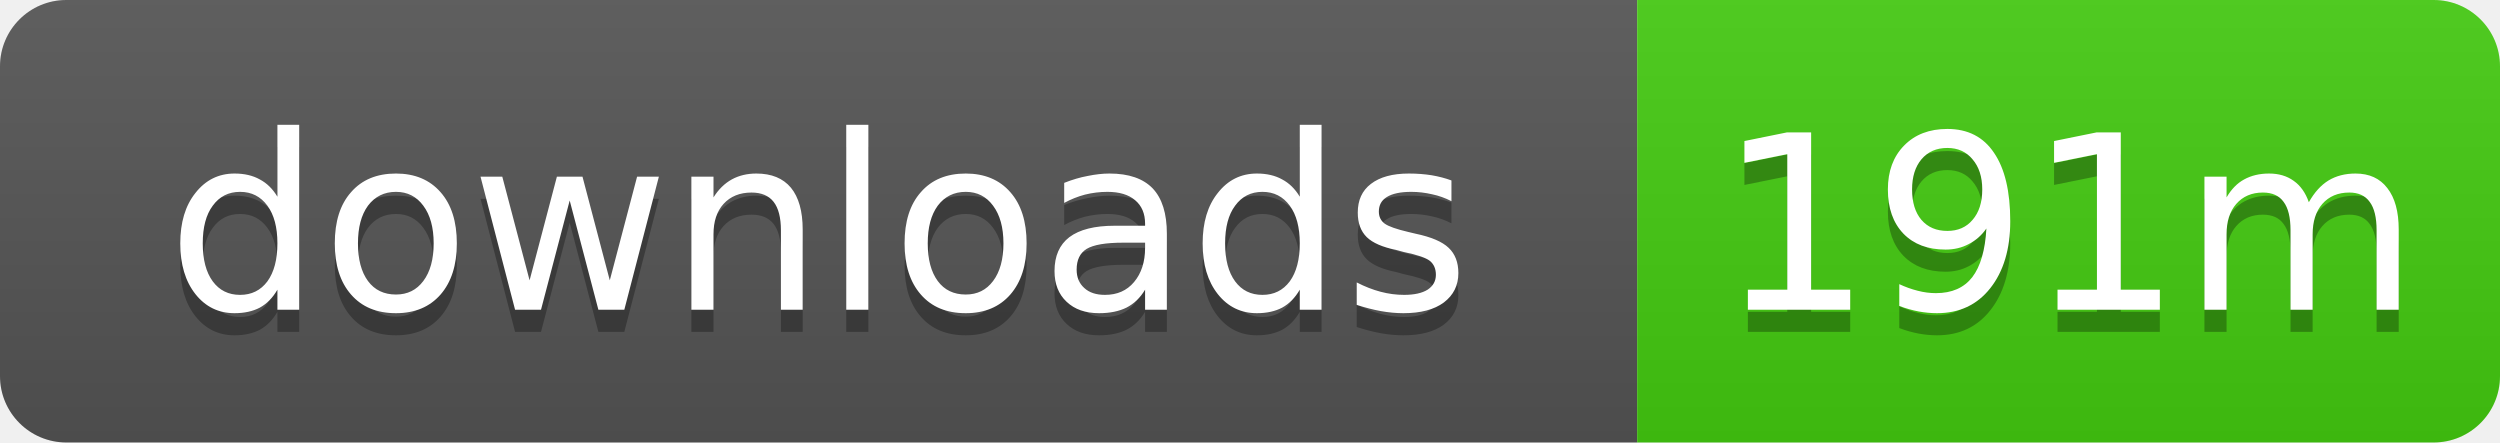
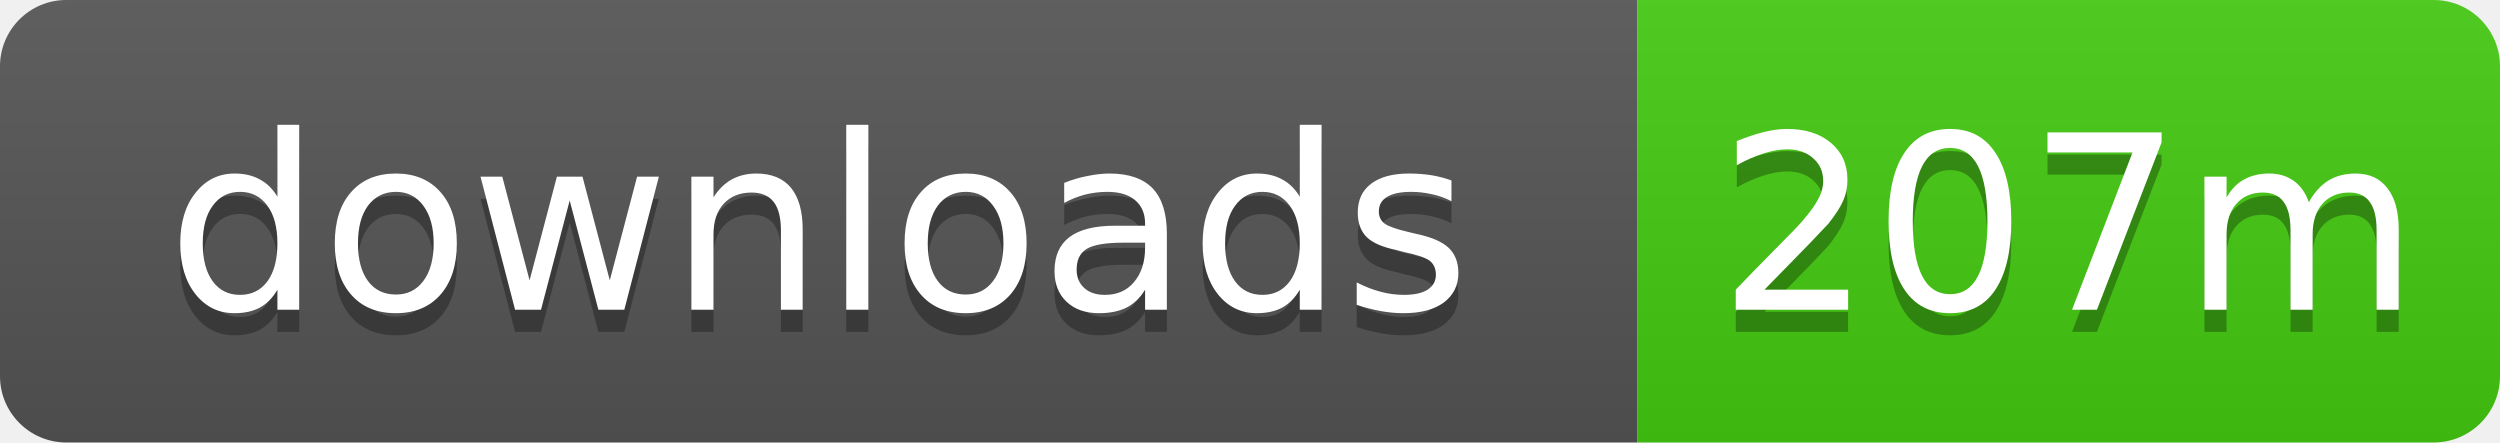
- <svg xmlns="http://www.w3.org/2000/svg" width="113" height="20" role="img" aria-label="downloads: 191m">
+ <svg xmlns="http://www.w3.org/2000/svg" width="113" height="20" role="img" aria-label="downloads: 207m">
  <linearGradient id="s" x2="0" y2="100%">
    <stop offset="0" stop-color="#bbb" stop-opacity=".1" />
    <stop offset="1" stop-opacity=".1" />
  </linearGradient>
  <clipPath id="r">
    <rect width="113" height="20" rx="3" />
  </clipPath>
  <g clip-path="url(#r)">
    <rect width="74" height="20" fill="#555" />
    <rect x="74" width="39" height="20" fill="#4c1" />
    <rect width="113" height="20" fill="url(#s)" />
  </g>
  <g fill="#fff" text-anchor="middle" font-family="Verdana,Geneva,DejaVu Sans,sans-serif" text-rendering="geometricPrecision" font-size="11">
    <text x="37" y="15" fill="#010101" fill-opacity=".3">downloads</text>
    <text x="37" y="14">downloads</text>
-     <text x="93.5" y="15" fill="#010101" fill-opacity=".3">191m</text>
-     <text x="93.5" y="14">191m</text>
+     <text x="93.5" y="15" fill="#010101" fill-opacity=".3">207m</text>
+     <text x="93.5" y="14">207m</text>
  </g>
</svg>
